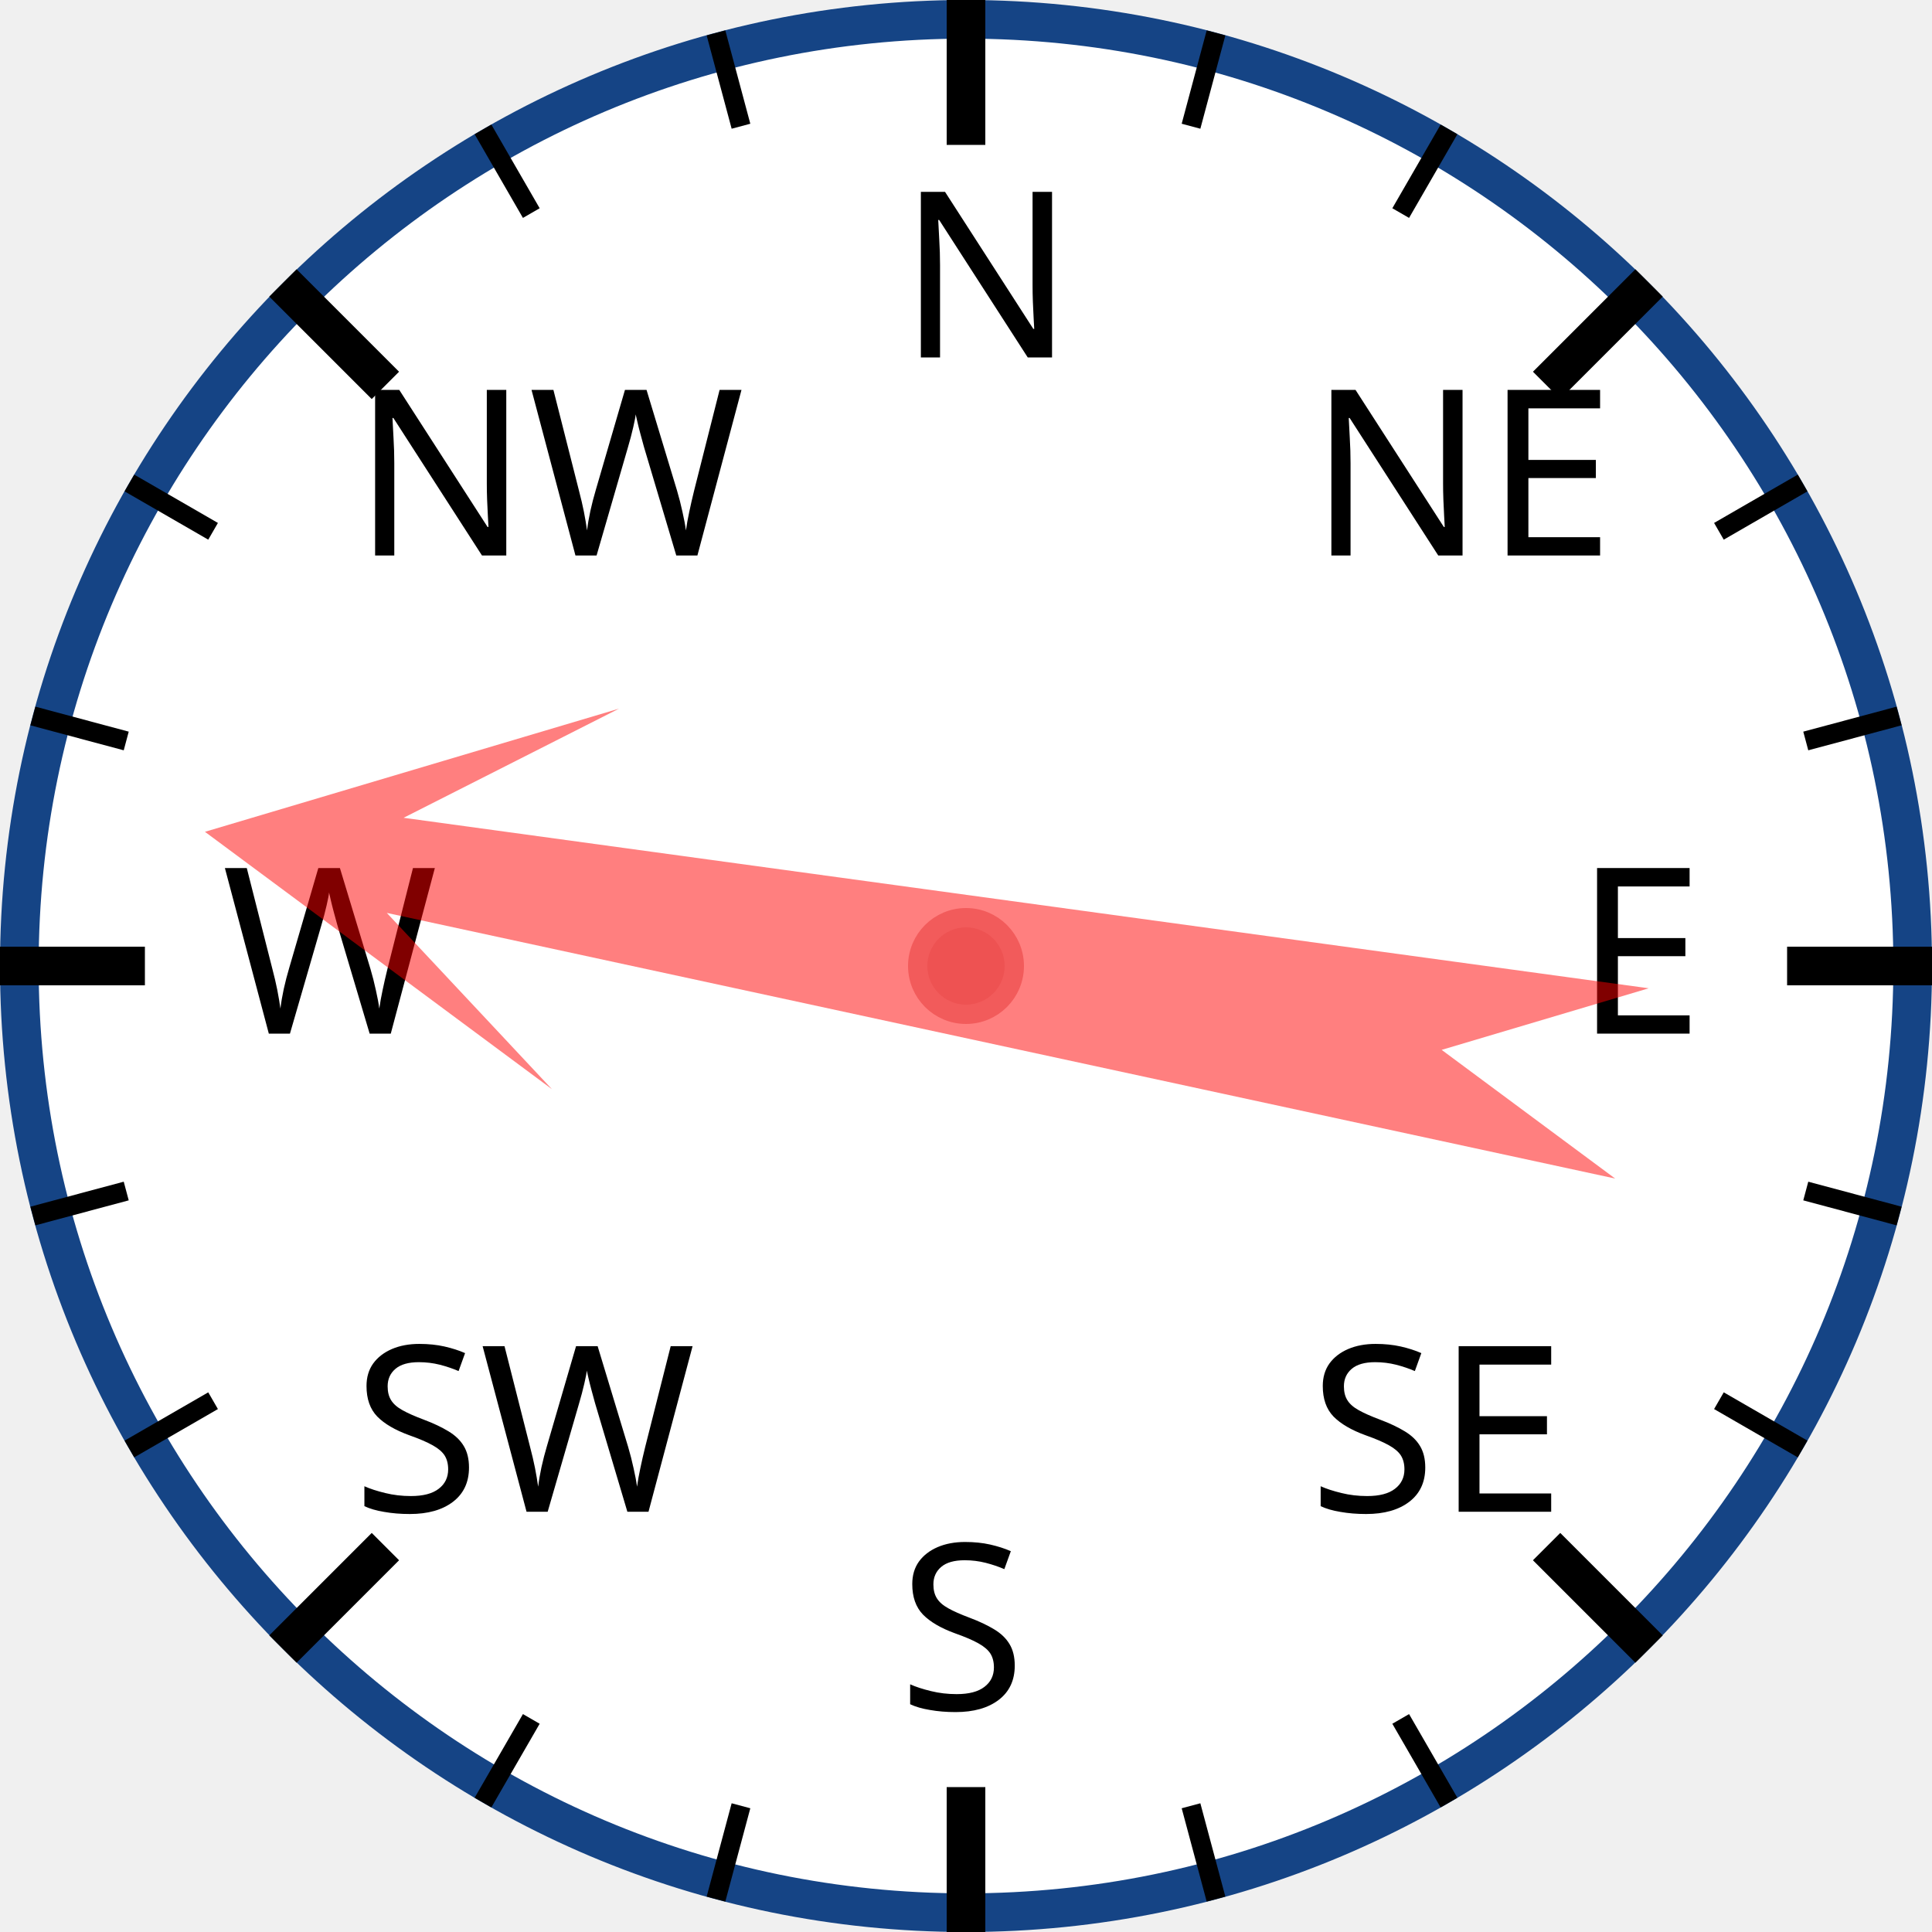
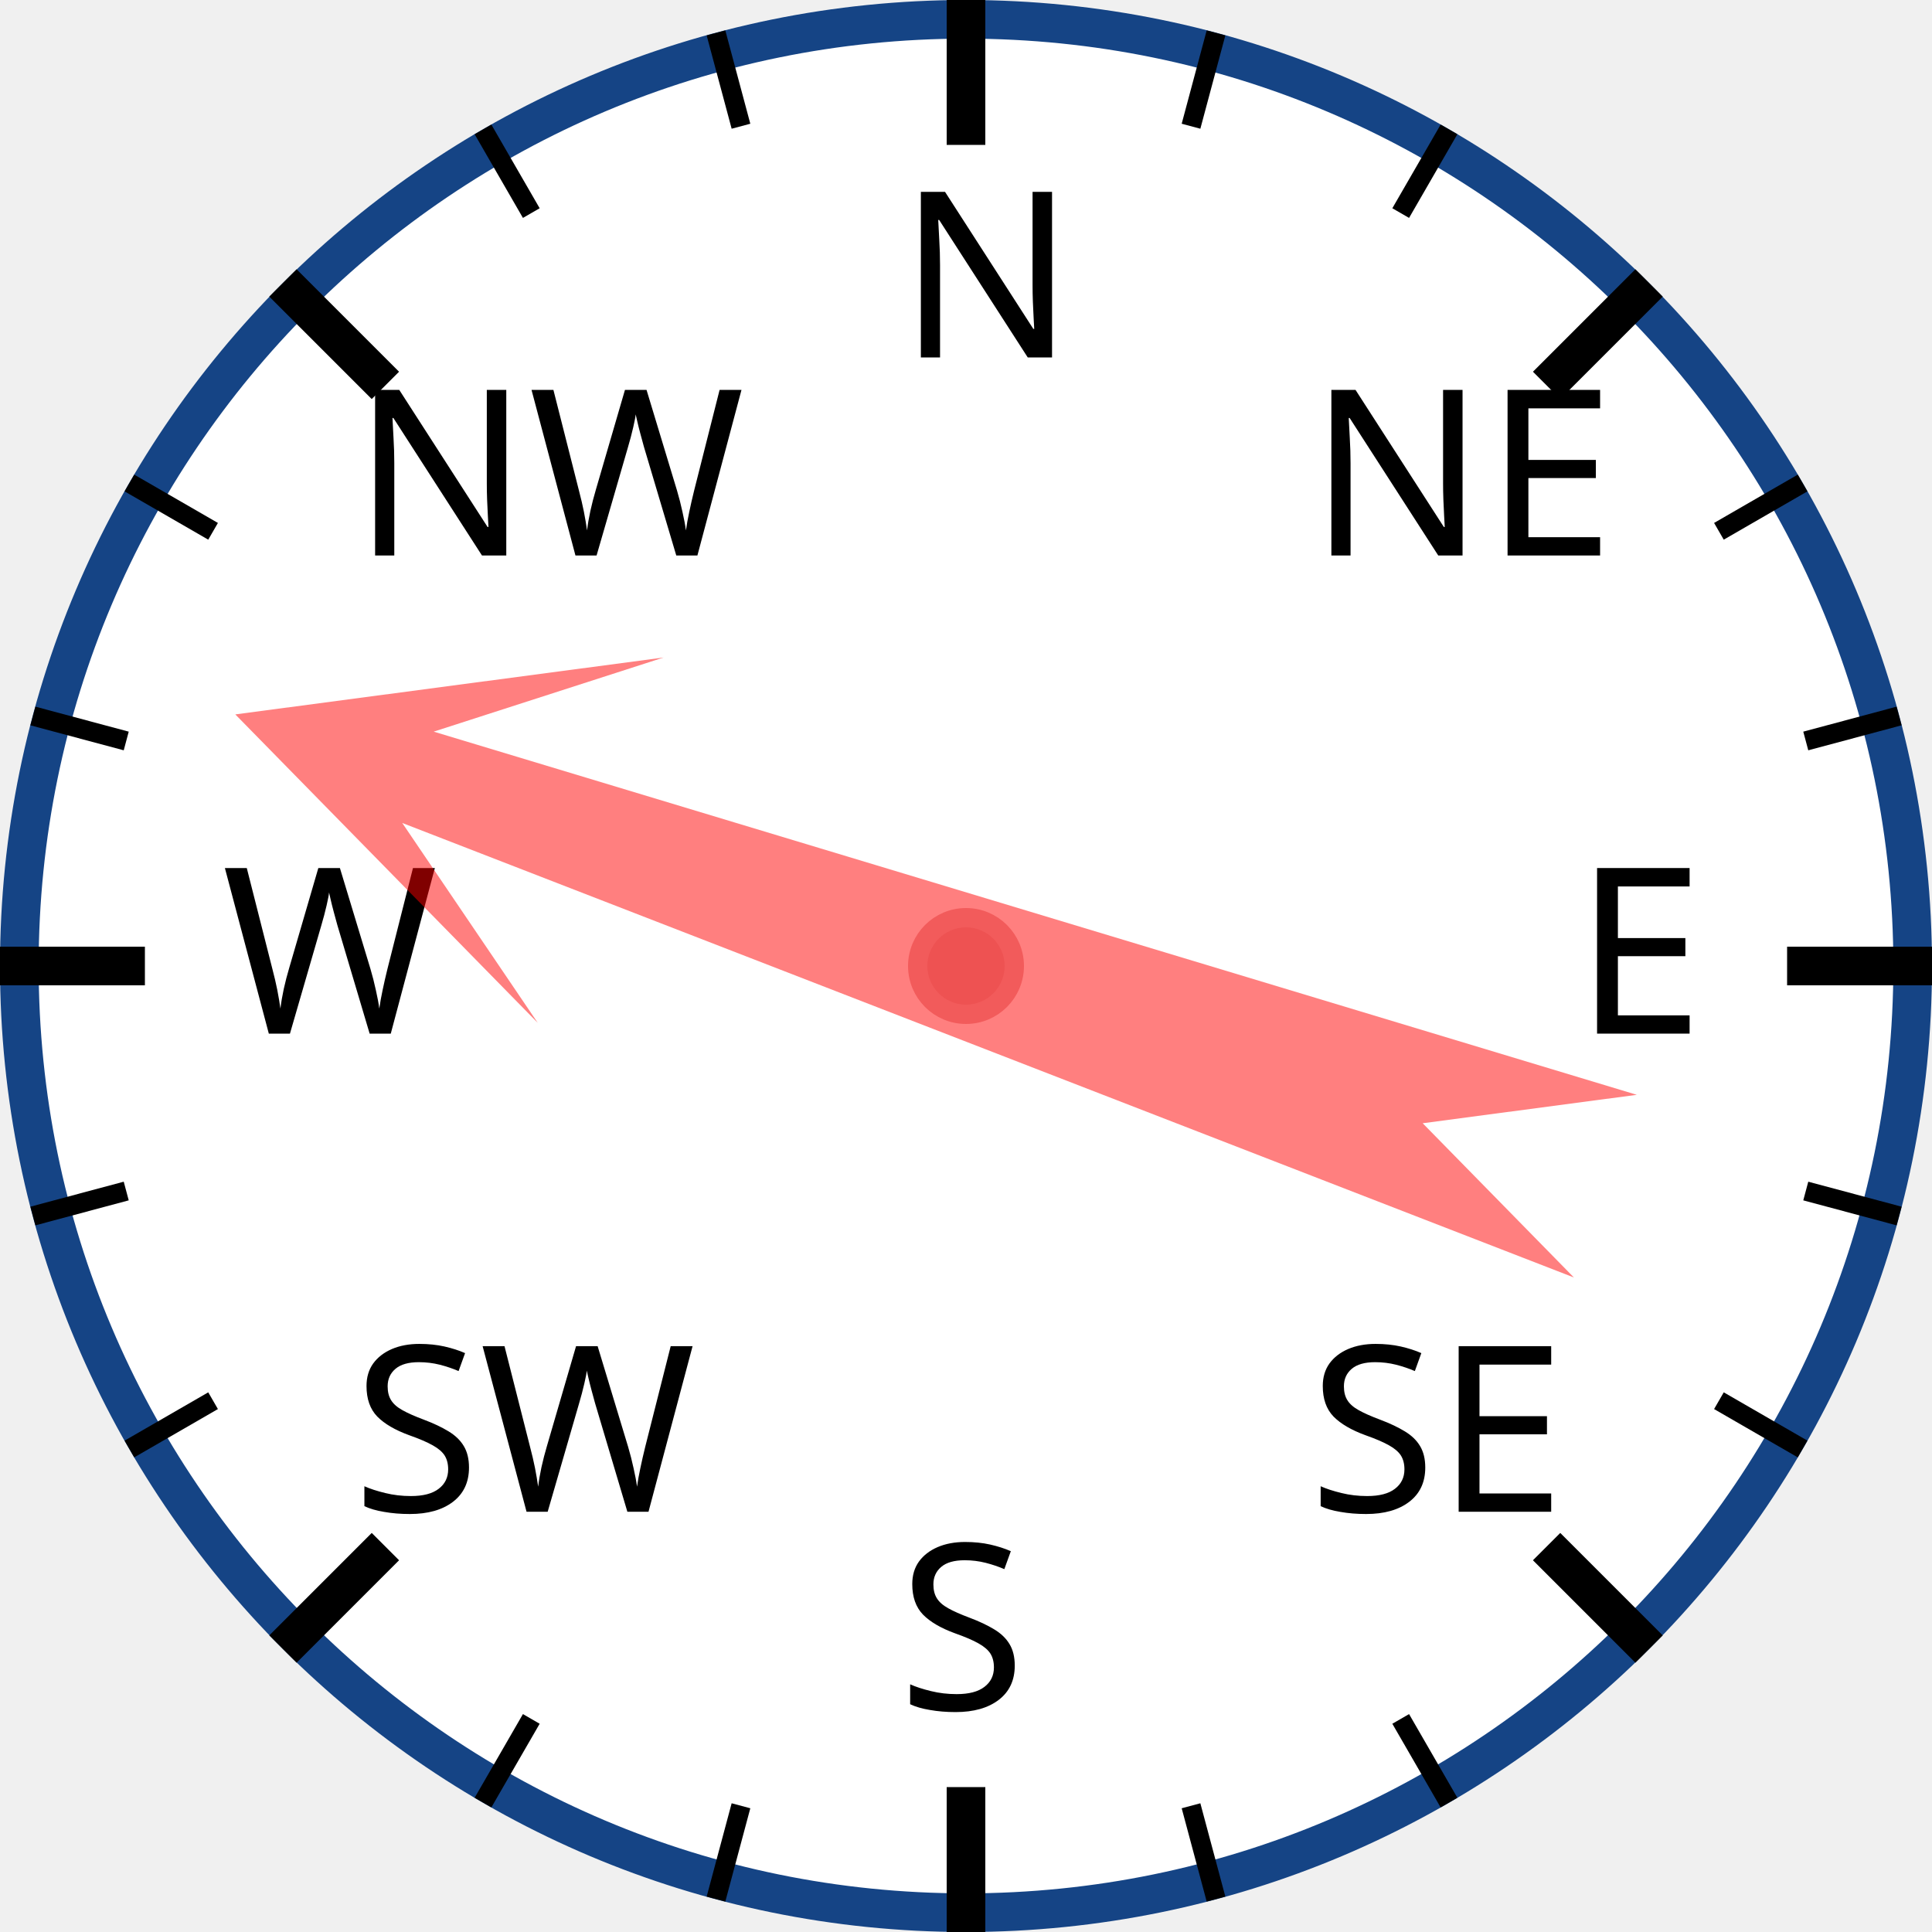
<svg xmlns="http://www.w3.org/2000/svg" width="120px" height="120px" viewBox="0 0 200 200">
  <circle cx="100" cy="100" r="98" style="fill: white; stroke: #154485; stroke-width: 4;" />
  <text x="93.0" y="37.0" style="font-family: sans-serif; font-size: 18pt;">N</text>
  <line x1="100.0" y1="0.0" x2="100.0" y2="15.0" style="stroke: black; stroke-width: 4;" />
  <line x1="74.118" y1="3.407" x2="76.706" y2="13.067" style="stroke: black; stroke-width: 2;" />
  <line x1="50" y1="13.397" x2="55" y2="22.058" style="stroke: black; stroke-width: 2;" />
  <text x="36.503" y="57.503" style="font-family: sans-serif; font-size: 18pt;">NW</text>
  <line x1="29.289" y1="29.289" x2="39.896" y2="39.896" style="stroke: black; stroke-width: 4;" />
  <line x1="13.397" y1="50" x2="22.058" y2="55" style="stroke: black; stroke-width: 2;" />
  <line x1="3.407" y1="74.118" x2="13.067" y2="76.706" style="stroke: black; stroke-width: 2;" />
  <text x="23.0" y="107.0" style="font-family: sans-serif; font-size: 18pt;">W</text>
  <line x1="0.0" y1="100.0" x2="15.0" y2="100.0" style="stroke: black; stroke-width: 4;" />
  <line x1="3.407" y1="125.882" x2="13.067" y2="123.294" style="stroke: black; stroke-width: 2;" />
  <line x1="13.397" y1="150" x2="22.058" y2="145" style="stroke: black; stroke-width: 2;" />
  <text x="36.503" y="156.497" style="font-family: sans-serif; font-size: 18pt;">SW</text>
  <line x1="29.289" y1="170.711" x2="39.896" y2="160.104" style="stroke: black; stroke-width: 4;" />
  <line x1="50" y1="186.603" x2="55" y2="177.942" style="stroke: black; stroke-width: 2;" />
  <line x1="74.118" y1="196.593" x2="76.706" y2="186.933" style="stroke: black; stroke-width: 2;" />
  <text x="93" y="177.0" style="font-family: sans-serif; font-size: 18pt;">S</text>
  <line x1="100" y1="200.0" x2="100" y2="185.0" style="stroke: black; stroke-width: 4;" />
  <line x1="125.882" y1="196.593" x2="123.294" y2="186.933" style="stroke: black; stroke-width: 2;" />
  <line x1="150.0" y1="186.603" x2="145.0" y2="177.942" style="stroke: black; stroke-width: 2;" />
  <text x="135.497" y="156.497" style="font-family: sans-serif; font-size: 18pt;">SE</text>
  <line x1="170.711" y1="170.711" x2="160.104" y2="160.104" style="stroke: black; stroke-width: 4;" />
  <line x1="186.603" y1="150" x2="177.942" y2="145" style="stroke: black; stroke-width: 2;" />
  <line x1="196.593" y1="125.882" x2="186.933" y2="123.294" style="stroke: black; stroke-width: 2;" />
  <text x="163.0" y="107" style="font-family: sans-serif; font-size: 18pt;">E</text>
  <line x1="200.0" y1="100" x2="185.0" y2="100" style="stroke: black; stroke-width: 4;" />
  <line x1="196.593" y1="74.118" x2="186.933" y2="76.706" style="stroke: black; stroke-width: 2;" />
  <line x1="186.603" y1="50" x2="177.942" y2="55" style="stroke: black; stroke-width: 2;" />
  <text x="135.497" y="57.503" style="font-family: sans-serif; font-size: 18pt;">NE</text>
  <line x1="170.711" y1="29.289" x2="160.104" y2="39.896" style="stroke: black; stroke-width: 4;" />
  <line x1="150" y1="13.397" x2="145" y2="22.058" style="stroke: black; stroke-width: 2;" />
  <line x1="125.882" y1="3.407" x2="123.294" y2="13.067" style="stroke: black; stroke-width: 2;" />
-   <polygon points="100 20 120 60 105 40 110 170 100 150 90 170 95 40 80 60" style="fill: red; fill-opacity: 0.5;" transform="rotate(280,100,100)" />
+   <polygon points="100 20 120 60 105 40 110 170 100 150 90 170 95 40 80 60" style="fill: red; fill-opacity: 0.5;" transform="rotate(289,100,100)" />
  <circle cx="100" cy="100" r="5" style="fill: #EE5252; stroke: #F25B5B; stroke-width: 2;" />
</svg>
